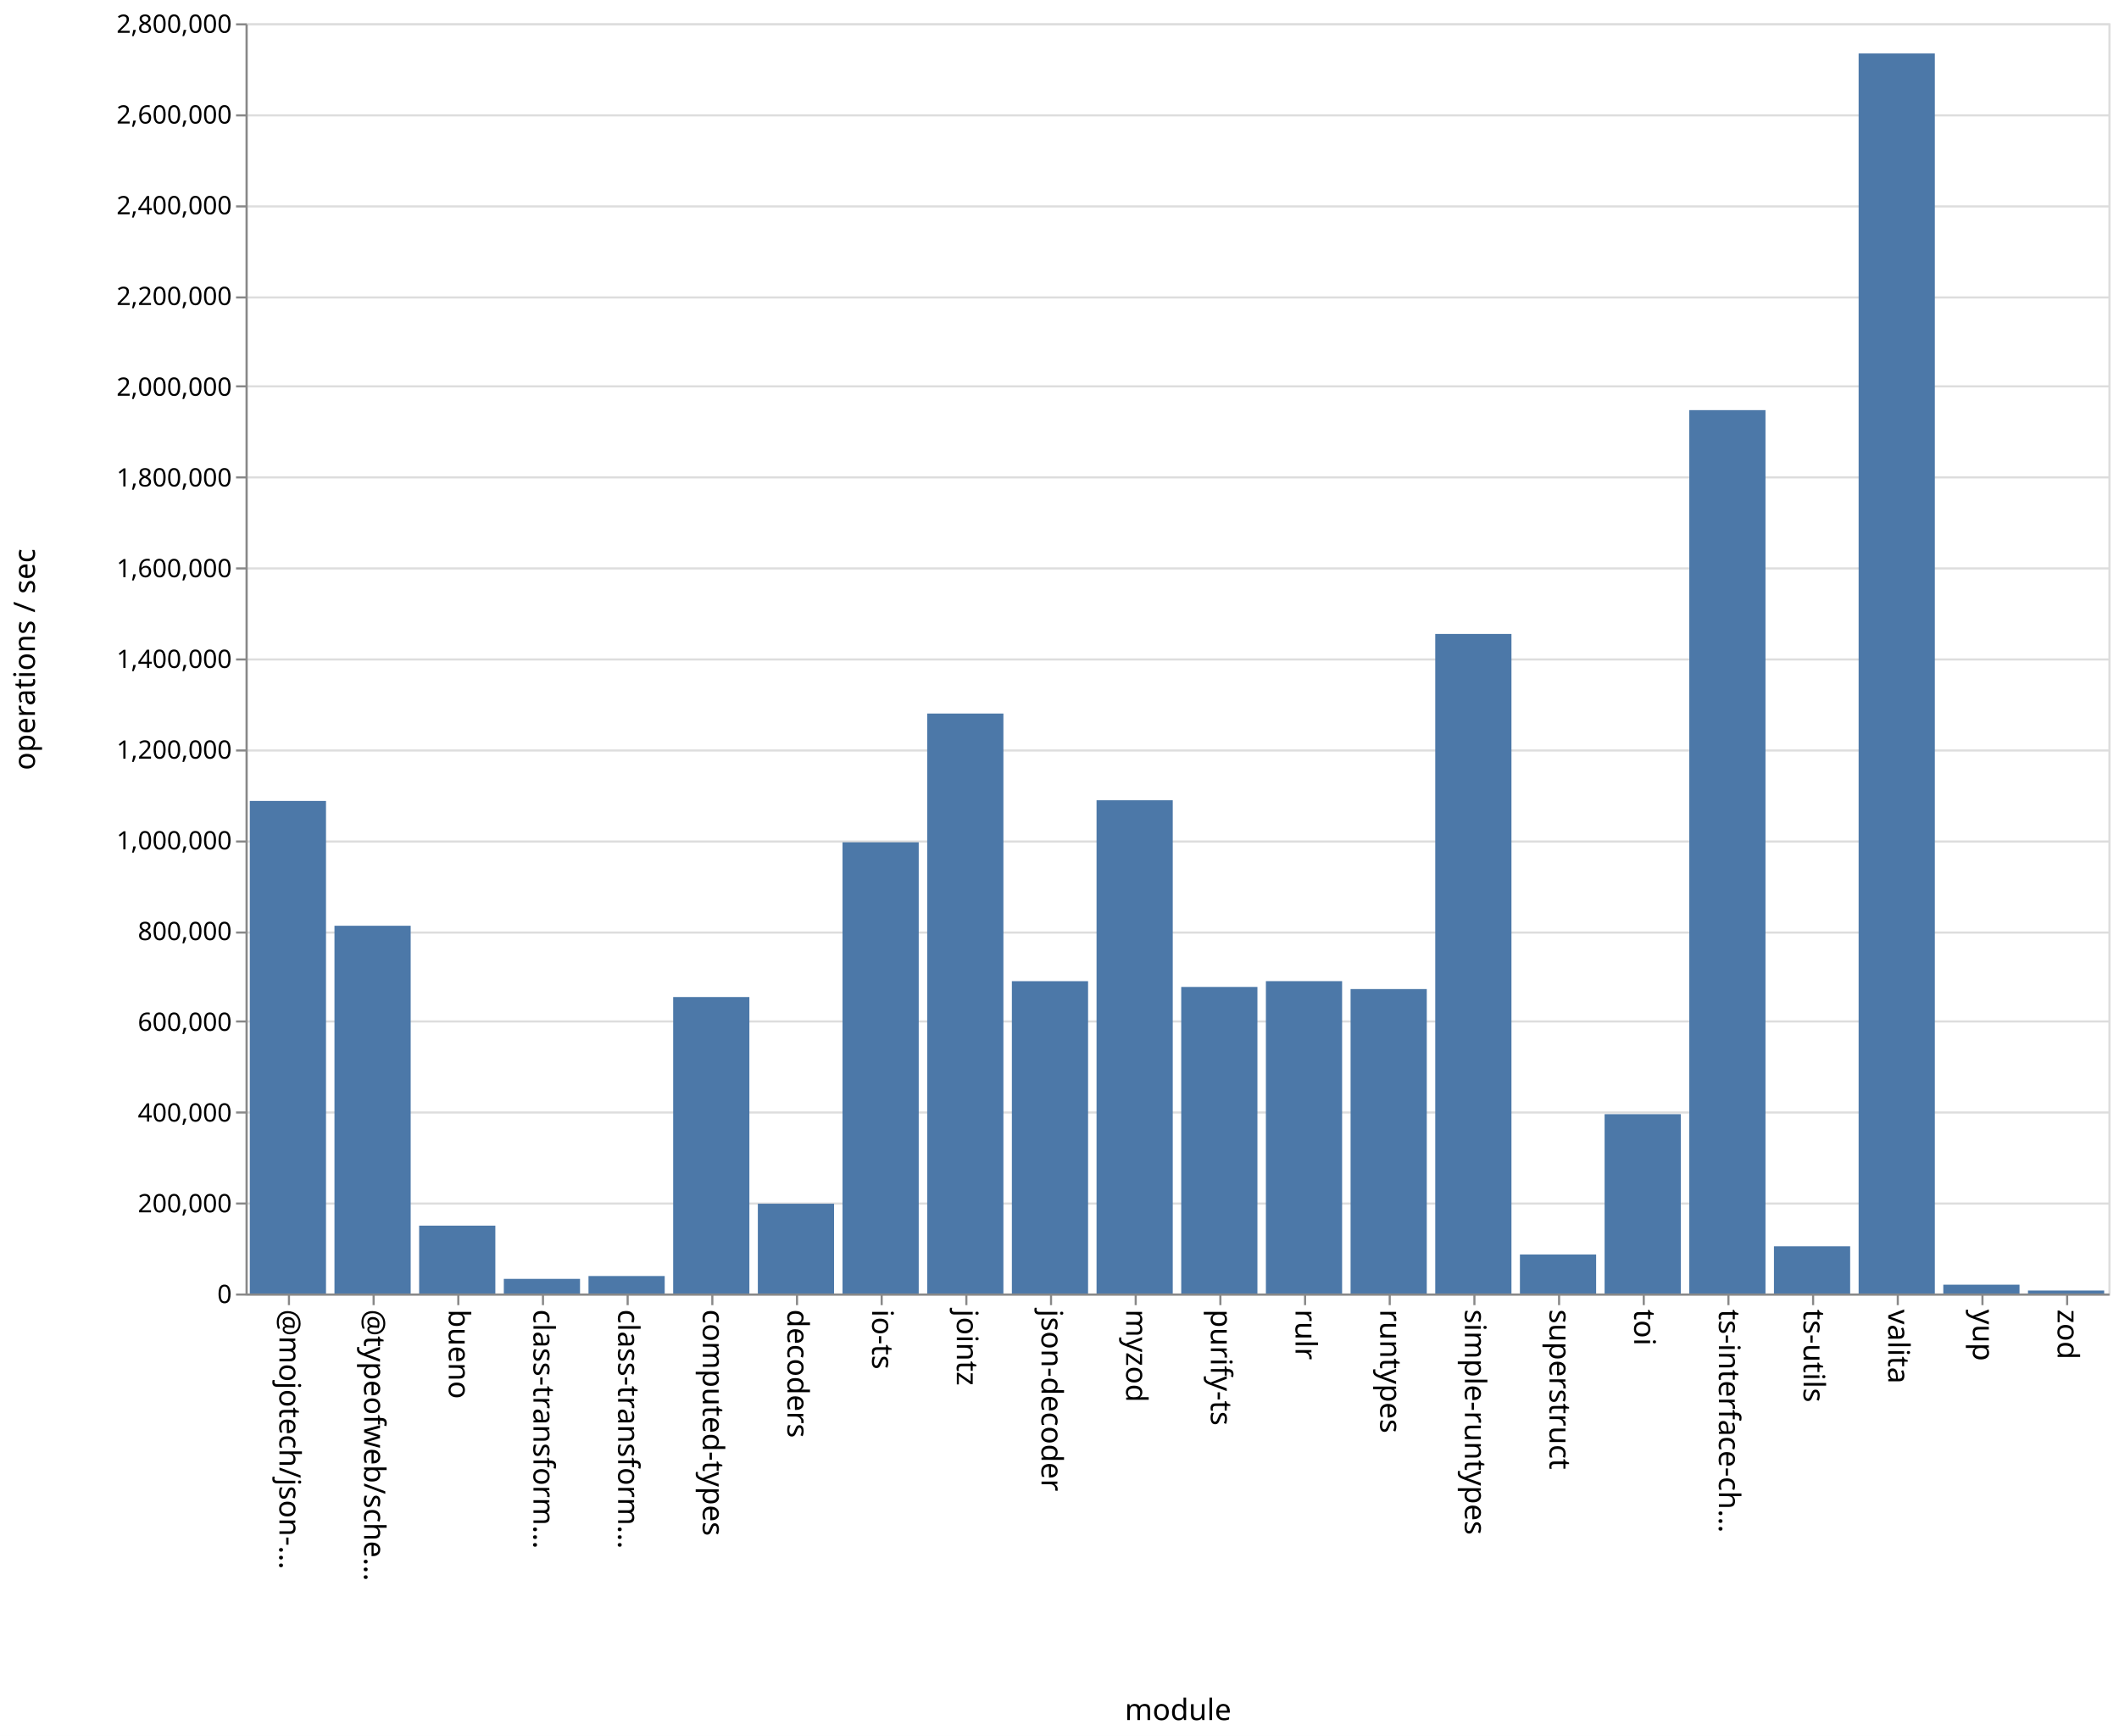
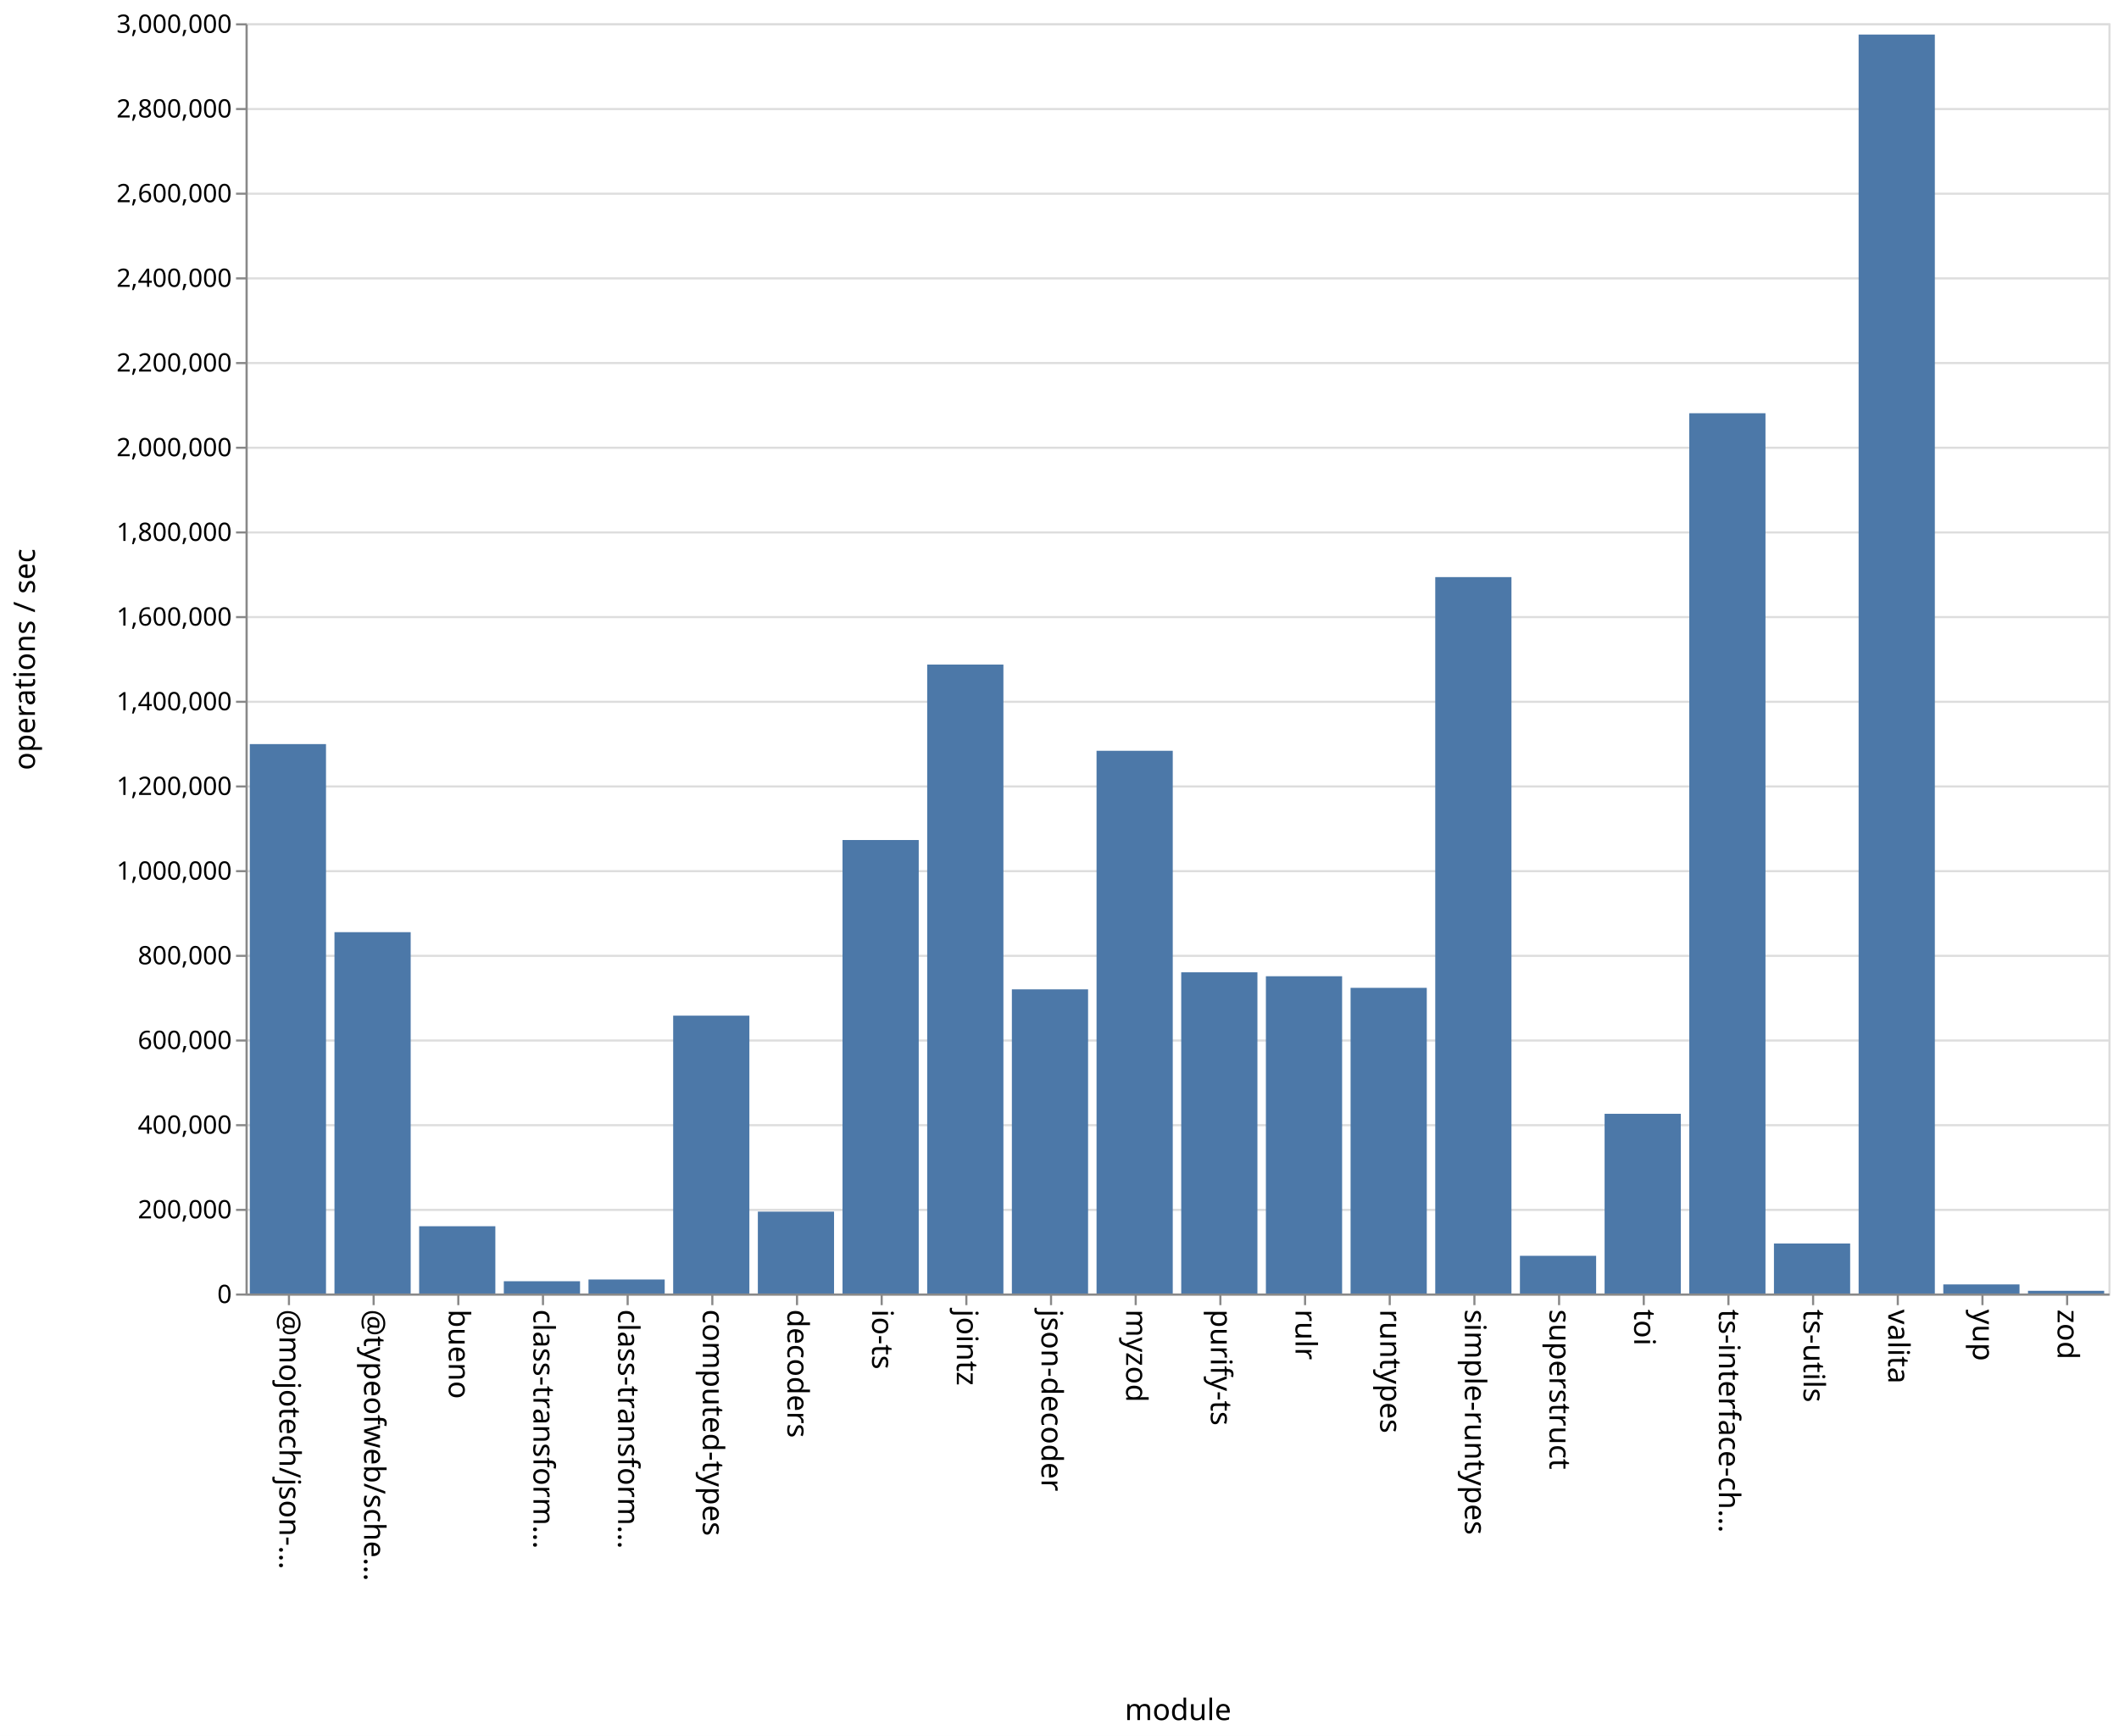
<svg xmlns="http://www.w3.org/2000/svg" class="marks" width="1001" height="820">
  <path fill="#fff" d="M0 0h1001v820H0z" />
  <g class="mark-group role-frame root" aria-roledescription="group mark container" fill="none" stroke-miterlimit="10">
    <path class="background" aria-hidden="true" d="M116.5 11.5h880v600h-880z" stroke="#ddd" />
-     <g class="mark-group role-axis" aria-roledescription="axis" aria-label="Y-axis for a linear scale with values from 0 to 2,800,000">
+     <g class="mark-group role-axis" aria-roledescription="axis" aria-label="Y-axis for a linear scale with values from 0 to 3,000,000">
      <path class="background" aria-hidden="true" d="M116.5 11.5z" pointer-events="none" />
      <g class="mark-rule role-axis-grid" pointer-events="none" stroke="#ddd">
-         <path d="M116.5 611.5h880M116.5 568.5h880M116.5 525.5h880M116.5 482.5h880M116.5 440.5h880M116.5 397.5h880M116.5 354.5h880M116.5 311.5h880M116.5 268.5h880M116.5 225.5h880M116.5 182.5h880M116.5 140.5h880M116.5 97.5h880M116.5 54.5h880M116.5 11.5h880" />
+         <path d="M116.5 611.5h880M116.5 571.5h880M116.5 531.5h880M116.5 491.5h880M116.5 451.5h880M116.5 411.5h880M116.5 371.5h880M116.5 331.5h880M116.5 291.5h880M116.5 251.5h880M116.5 211.5h880M116.5 171.5h880M116.5 131.5h880M116.5 91.5h880M116.5 51.5h880M116.5 11.5h880" />
      </g>
    </g>
    <g class="mark-group role-axis" aria-roledescription="axis" aria-label="X-axis titled 'module' for a discrete scale with 22 values: @mojotech/json-type-validation, @typeofweb/schema, bueno, class-transformer-validator-async, class-transformer-validator-sync, ending with zod">
      <path class="background" aria-hidden="true" d="M116.5 611.5z" pointer-events="none" />
      <g class="mark-rule role-axis-tick" pointer-events="none" stroke="#888">
        <path d="M136.5 611.5v5M176.5 611.5v5M216.5 611.5v5M256.5 611.5v5M296.5 611.5v5M336.5 611.5v5M376.5 611.5v5M416.5 611.5v5M456.5 611.5v5M496.5 611.5v5M536.5 611.5v5M576.5 611.5v5M616.5 611.5v5M656.5 611.5v5M696.5 611.5v5M736.5 611.5v5M776.5 611.5v5M816.5 611.5v5M856.5 611.5v5M896.5 611.5v5M936.5 611.5v5M976.5 611.5v5" />
      </g>
      <g class="mark-text role-axis-label" pointer-events="none" font-family="sans-serif" font-size="14" fill="#000">
        <text transform="rotate(90 -243.25 375.25)">@mojotech/json-…</text>
        <text transform="rotate(90 -223.25 395.25)">@typeofweb/sche…</text>
        <text transform="rotate(90 -203.25 415.25)">bueno</text>
        <text transform="rotate(90 -183.25 435.25)">class-transform…</text>
        <text transform="rotate(90 -163.25 455.25)">class-transform…</text>
        <text transform="rotate(90 -143.25 475.25)">computed-types</text>
        <text transform="rotate(90 -123.25 495.25)">decoders</text>
        <text transform="rotate(90 -103.25 515.25)">io-ts</text>
        <text transform="rotate(90 -83.25 535.25)">jointz</text>
        <text transform="rotate(90 -63.25 555.25)">json-decoder</text>
        <text transform="rotate(90 -43.25 575.25)">myzod</text>
        <text transform="rotate(90 -23.25 595.25)">purify-ts</text>
        <text transform="rotate(90 -3.25 615.25)">rulr</text>
        <text transform="rotate(90 16.75 635.25)">runtypes</text>
        <text transform="rotate(90 36.75 655.25)">simple-runtypes</text>
        <text transform="rotate(90 56.75 675.25)">superstruct</text>
        <text transform="rotate(90 76.75 695.25)">toi</text>
        <text transform="rotate(90 96.75 715.25)">ts-interface-ch…</text>
        <text transform="rotate(90 116.75 735.25)">ts-utils</text>
        <text transform="rotate(90 136.75 755.25)">valita</text>
        <text transform="rotate(90 156.75 775.25)">yup</text>
        <text transform="rotate(90 176.75 795.25)">zod</text>
      </g>
      <path stroke="#888" d="M116.5 611.5h880" class="mark-rule role-axis-domain" pointer-events="none" />
      <text text-anchor="middle" transform="translate(556.5 812.5)" font-family="sans-serif" font-size="14" fill="#000" class="mark-text role-axis-title" pointer-events="none">module</text>
    </g>
-     <g class="mark-group role-axis" aria-roledescription="axis" aria-label="Y-axis titled 'operations / sec' for a linear scale with values from 0 to 2,800,000">
+     <g class="mark-group role-axis" aria-roledescription="axis" aria-label="Y-axis titled 'operations / sec' for a linear scale with values from 0 to 3,000,000">
      <path class="background" aria-hidden="true" d="M116.5 11.5z" pointer-events="none" />
      <g class="mark-rule role-axis-tick" pointer-events="none" stroke="#888">
-         <path d="M116.5 611.5h-5M116.5 568.5h-5M116.5 525.5h-5M116.5 482.5h-5M116.5 440.5h-5M116.5 397.5h-5M116.5 354.5h-5M116.5 311.5h-5M116.5 268.5h-5M116.5 225.5h-5M116.5 182.5h-5M116.5 140.5h-5M116.5 97.5h-5M116.5 54.5h-5M116.5 11.5h-5" />
+         <path d="M116.5 611.5h-5M116.5 571.5h-5M116.5 531.5h-5M116.5 491.5h-5M116.5 451.5h-5M116.5 411.5h-5M116.5 371.5h-5M116.5 331.5h-5M116.5 291.5h-5M116.5 251.5h-5M116.5 211.5h-5M116.5 171.5h-5M116.5 131.5h-5M116.5 91.5h-5M116.5 51.5h-5M116.5 11.5h-5" />
      </g>
      <g class="mark-text role-axis-label" pointer-events="none" text-anchor="end" font-family="sans-serif" font-size="12" fill="#000">
        <text transform="translate(109.5 615.5)">0</text>
-         <text transform="translate(109.5 572.643)">200,000</text>
-         <text transform="translate(109.5 529.786)">400,000</text>
-         <text transform="translate(109.5 486.929)">600,000</text>
-         <text transform="translate(109.5 444.071)">800,000</text>
-         <text transform="translate(109.5 401.214)">1,000,000</text>
-         <text transform="translate(109.5 358.357)">1,200,000</text>
-         <text transform="translate(109.5 315.5)">1,400,000</text>
-         <text transform="translate(109.5 272.643)">1,600,000</text>
-         <text transform="translate(109.5 229.786)">1,800,000</text>
-         <text transform="translate(109.5 186.929)">2,000,000</text>
-         <text transform="translate(109.5 144.071)">2,200,000</text>
-         <text transform="translate(109.5 101.214)">2,400,000</text>
-         <text transform="translate(109.5 58.357)">2,600,000</text>
-         <text transform="translate(109.5 15.5)">2,800,000</text>
+         <text transform="translate(109.5 575.5)">200,000</text>
+         <text transform="translate(109.5 535.5)">400,000</text>
+         <text transform="translate(109.5 495.5)">600,000</text>
+         <text transform="translate(109.5 455.5)">800,000</text>
+         <text transform="translate(109.5 415.5)">1,000,000</text>
+         <text transform="translate(109.5 375.5)">1,200,000</text>
+         <text transform="translate(109.5 335.5)">1,400,000</text>
+         <text transform="translate(109.5 295.5)">1,600,000</text>
+         <text transform="translate(109.5 255.5)">1,800,000</text>
+         <text transform="translate(109.5 215.5)">2,000,000</text>
+         <text transform="translate(109.5 175.5)">2,200,000</text>
+         <text transform="translate(109.5 135.5)">2,400,000</text>
+         <text transform="translate(109.5 95.5)">2,600,000</text>
+         <text transform="translate(109.5 55.5)">2,800,000</text>
+         <text transform="translate(109.5 15.5)">3,000,000</text>
      </g>
      <path stroke="#888" d="M116.5 611.5v-600" class="mark-rule role-axis-domain" pointer-events="none" />
      <text text-anchor="middle" transform="rotate(-90 164 147.5)" font-family="sans-serif" font-size="14" fill="#000" class="mark-text role-axis-title" pointer-events="none">operations / sec</text>
    </g>
    <g class="mark-rect role-mark marks" aria-roledescription="rect mark container" fill="#4c78a8">
-       <path d="M198 578.943h36V611h-36zM238 604.084h36V611h-36zM278 602.745h36V611h-36zM318 470.96h36V611h-36zM358 568.592h36V611h-36zM398 397.87h36V611h-36zM438 337.047h36V611h-36zM478 463.47h36V611h-36zM118 378.326h36V611h-36zM518 378.012h36V611h-36zM558 466.19h36V611h-36zM598 463.453h36V611h-36zM638 467.195h36V611h-36zM678 299.454h36V611h-36zM718 592.568h36V611h-36zM758 526.286h36V611h-36zM798 193.727h36V611h-36zM838 588.703h36V611h-36zM158 437.29h36V611h-36zM878 25.249h36V611h-36zM918 606.834h36V611h-36zM958 609.591h36V611h-36z" />
+       <path d="M198 579.226h36V611h-36zM238 605.209h36V611h-36zM278 604.386h36V611h-36zM318 479.753h36V611h-36zM358 572.327h36V611h-36zM398 396.793h36V611h-36zM438 313.92h36V611h-36zM478 467.332h36V611h-36zM118 351.483h36V611h-36zM518 354.642h36V611h-36zM558 459.277h36V611h-36zM598 461.139h36V611h-36zM638 466.616h36V611h-36zM678 272.6h36V611h-36zM718 593.194h36V611h-36zM758 526.11h36V611h-36zM798 195.2h36V611h-36zM838 587.389h36V611h-36zM158 440.323h36V611h-36zM878 16.318h36V611h-36zM918 606.709h36V611h-36zM958 609.722h36V611h-36z" />
    </g>
  </g>
</svg>
